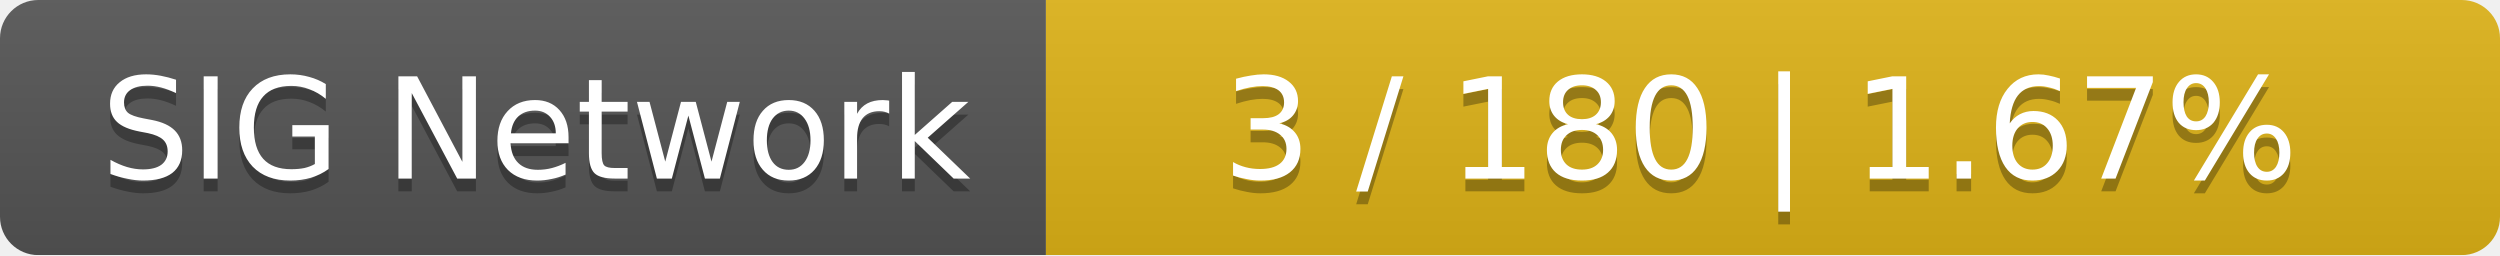
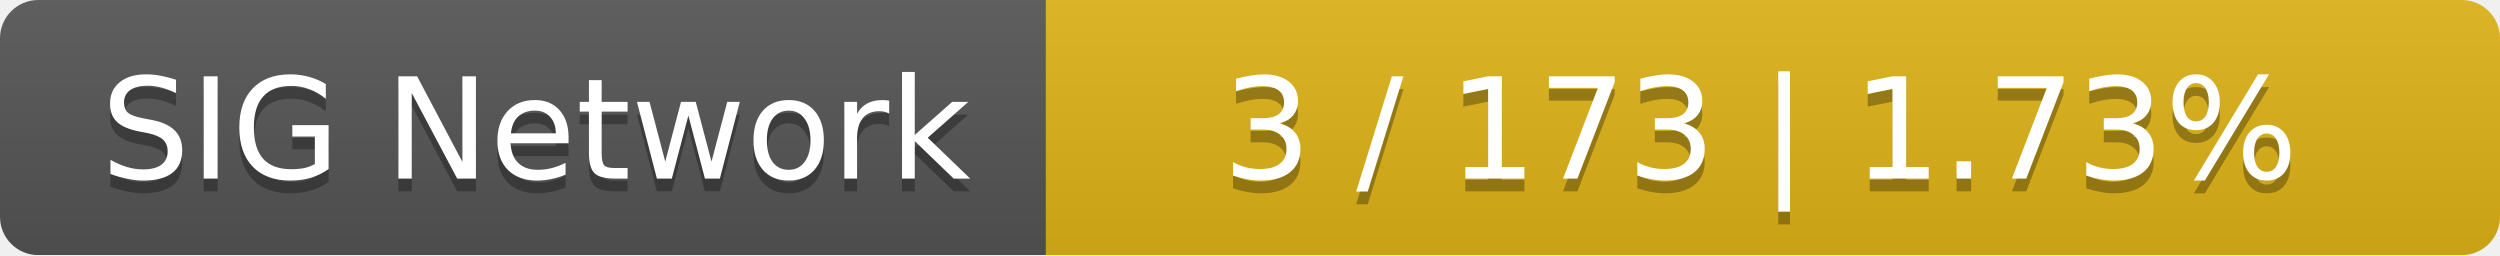
<svg xmlns="http://www.w3.org/2000/svg" width="196" height="20">
  <linearGradient id="smooth" x2="0" y2="100%">
    <stop offset="0" stop-color="#bbb" stop-opacity=".1" />
    <stop offset="1" stop-opacity=".1" />
  </linearGradient>
  <mask id="round">
    <rect width="196" height="20" rx="3" fill="#fff" />
  </mask>
  <g mask="url(#round)">
    <rect width="82" height="20" fill="#555" />
    <rect x="82" width="114" height="20" fill="#dfb317" />
    <rect width="196" height="20" fill="url(#smooth)" />
  </g>
  <g fill="#fff" text-anchor="middle" font-family="DejaVu Sans,Verdana,Geneva,sans-serif" font-size="11">
    <text x="42" y="15" fill="#010101" fill-opacity=".3">SIG Network</text>
    <text x="42" y="14">SIG Network</text>
-     <text x="138" y="15" fill="#010101" fill-opacity=".3">3 / 180    |    1.67%</text>
-     <text x="138" y="14">3 / 180    |    1.67%</text>
+     <text x="138" y="15" fill="#010101" fill-opacity=".3">3 / 173    |    1.73%</text>
+     <text x="138" y="14">3 / 173    |    1.73%</text>
  </g>
</svg>
